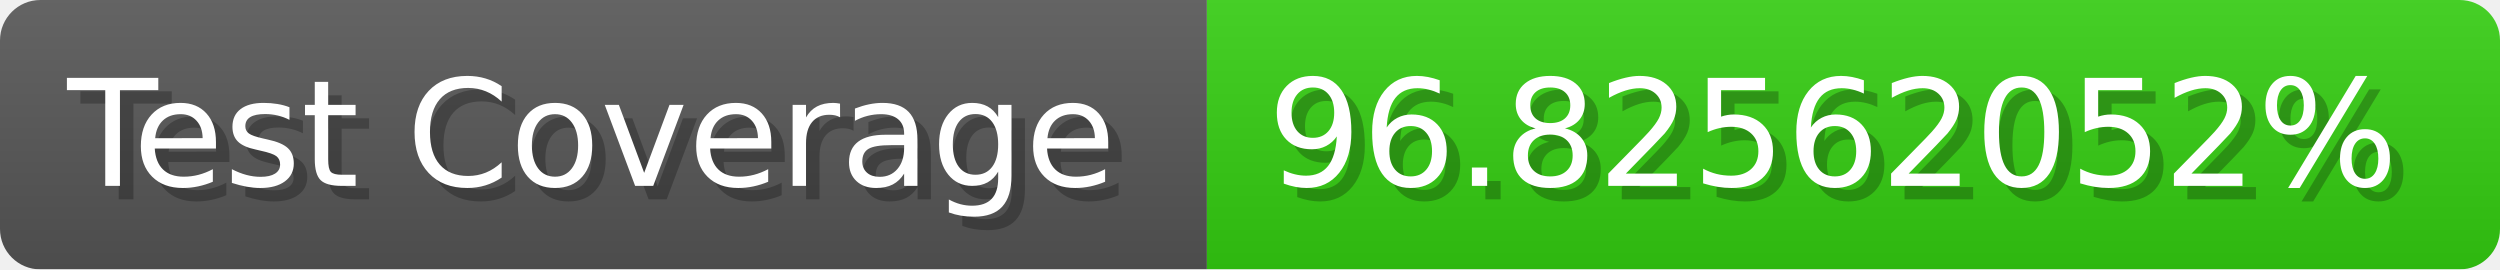
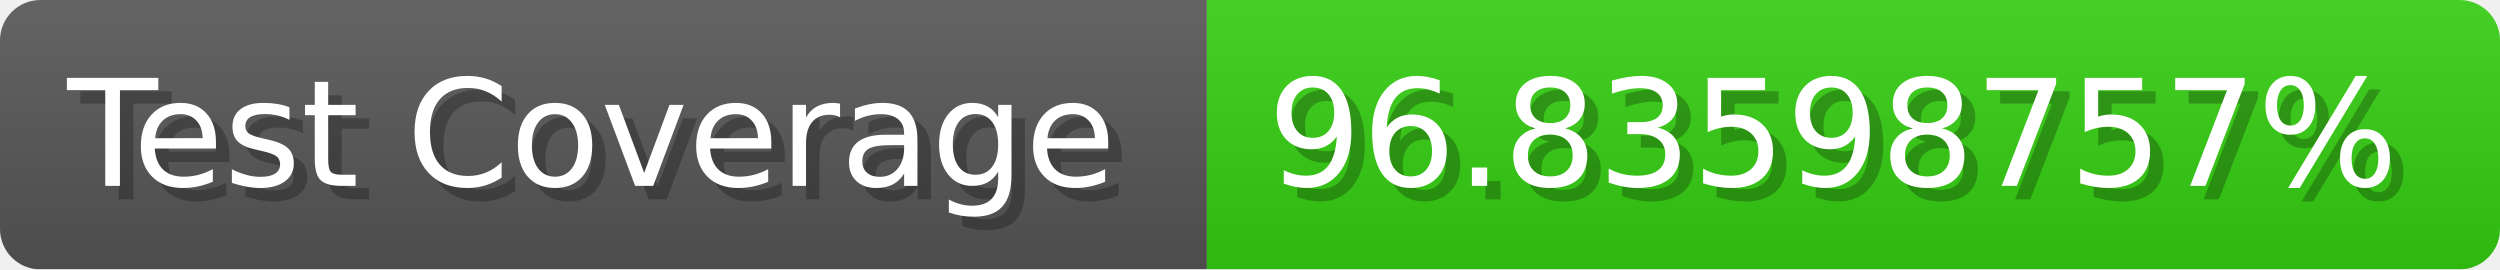
- <svg xmlns="http://www.w3.org/2000/svg" width="185.6" height="20" viewBox="0 0 1856 200" role="img" aria-label="Test Coverage: 96.82562052%">
+ <svg xmlns="http://www.w3.org/2000/svg" width="185.6" height="20" viewBox="0 0 1856 200" role="img" aria-label="Test Coverage: 96.83598757%">
  <linearGradient id="a" x2="0" y2="100%">
    <stop offset="0" stop-opacity=".1" stop-color="#EEE" />
    <stop offset="1" stop-opacity=".1" />
  </linearGradient>
  <mask id="m">
    <rect width="1856" height="200" rx="30" fill="#FFF" />
  </mask>
  <g mask="url(#m)">
    <rect width="896" height="200" fill="#555" />
    <rect width="960" height="200" fill="#3C1" x="896" />
    <rect width="1856" height="200" fill="url(#a)" />
  </g>
  <g aria-hidden="true" fill="#fff" text-anchor="start" font-family="Verdana,DejaVu Sans,sans-serif" font-size="110">
    <text x="60" y="148" textLength="796" fill="#000" opacity="0.25">Test Coverage</text>
    <text x="50" y="138" textLength="796">Test Coverage</text>
-     <text x="951" y="148" textLength="860" fill="#000" opacity="0.25">96.82562052%</text>
-     <text x="941" y="138" textLength="860">96.82562052%</text>
+     <text x="951" y="148" textLength="860" fill="#000" opacity="0.25">96.83598757%</text>
+     <text x="941" y="138" textLength="860">96.83598757%</text>
  </g>
</svg>
